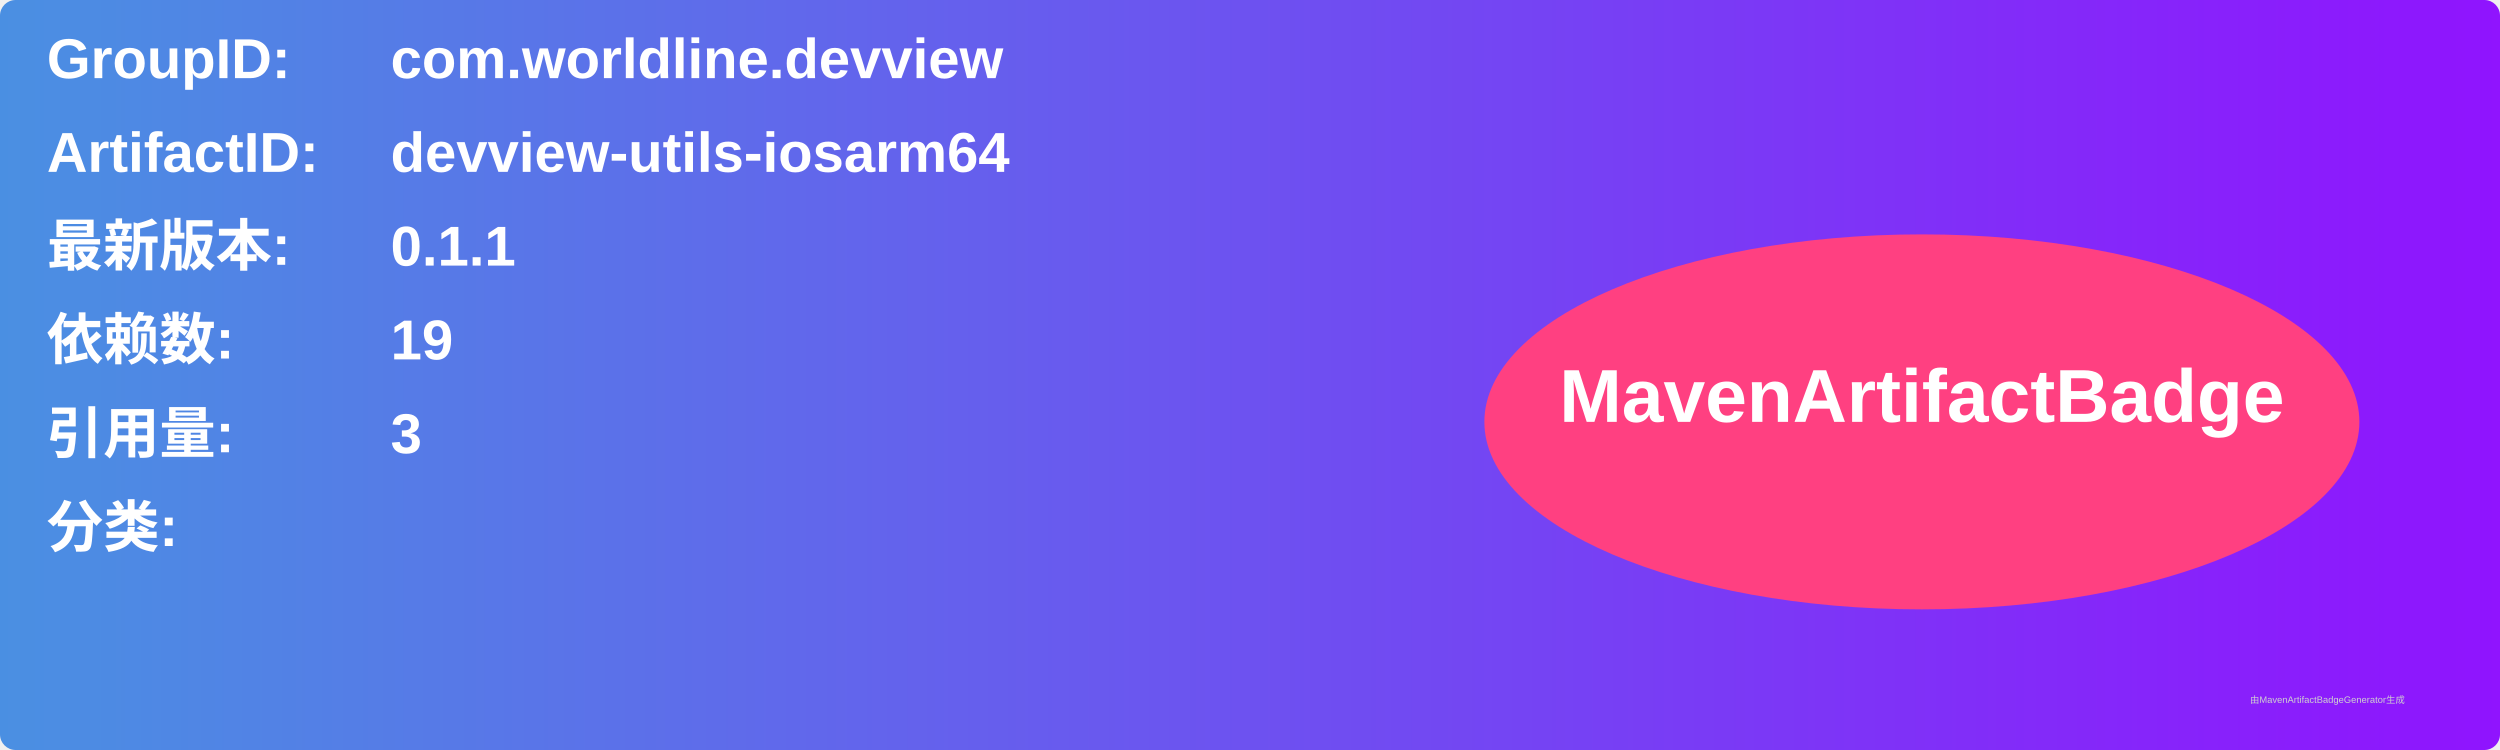
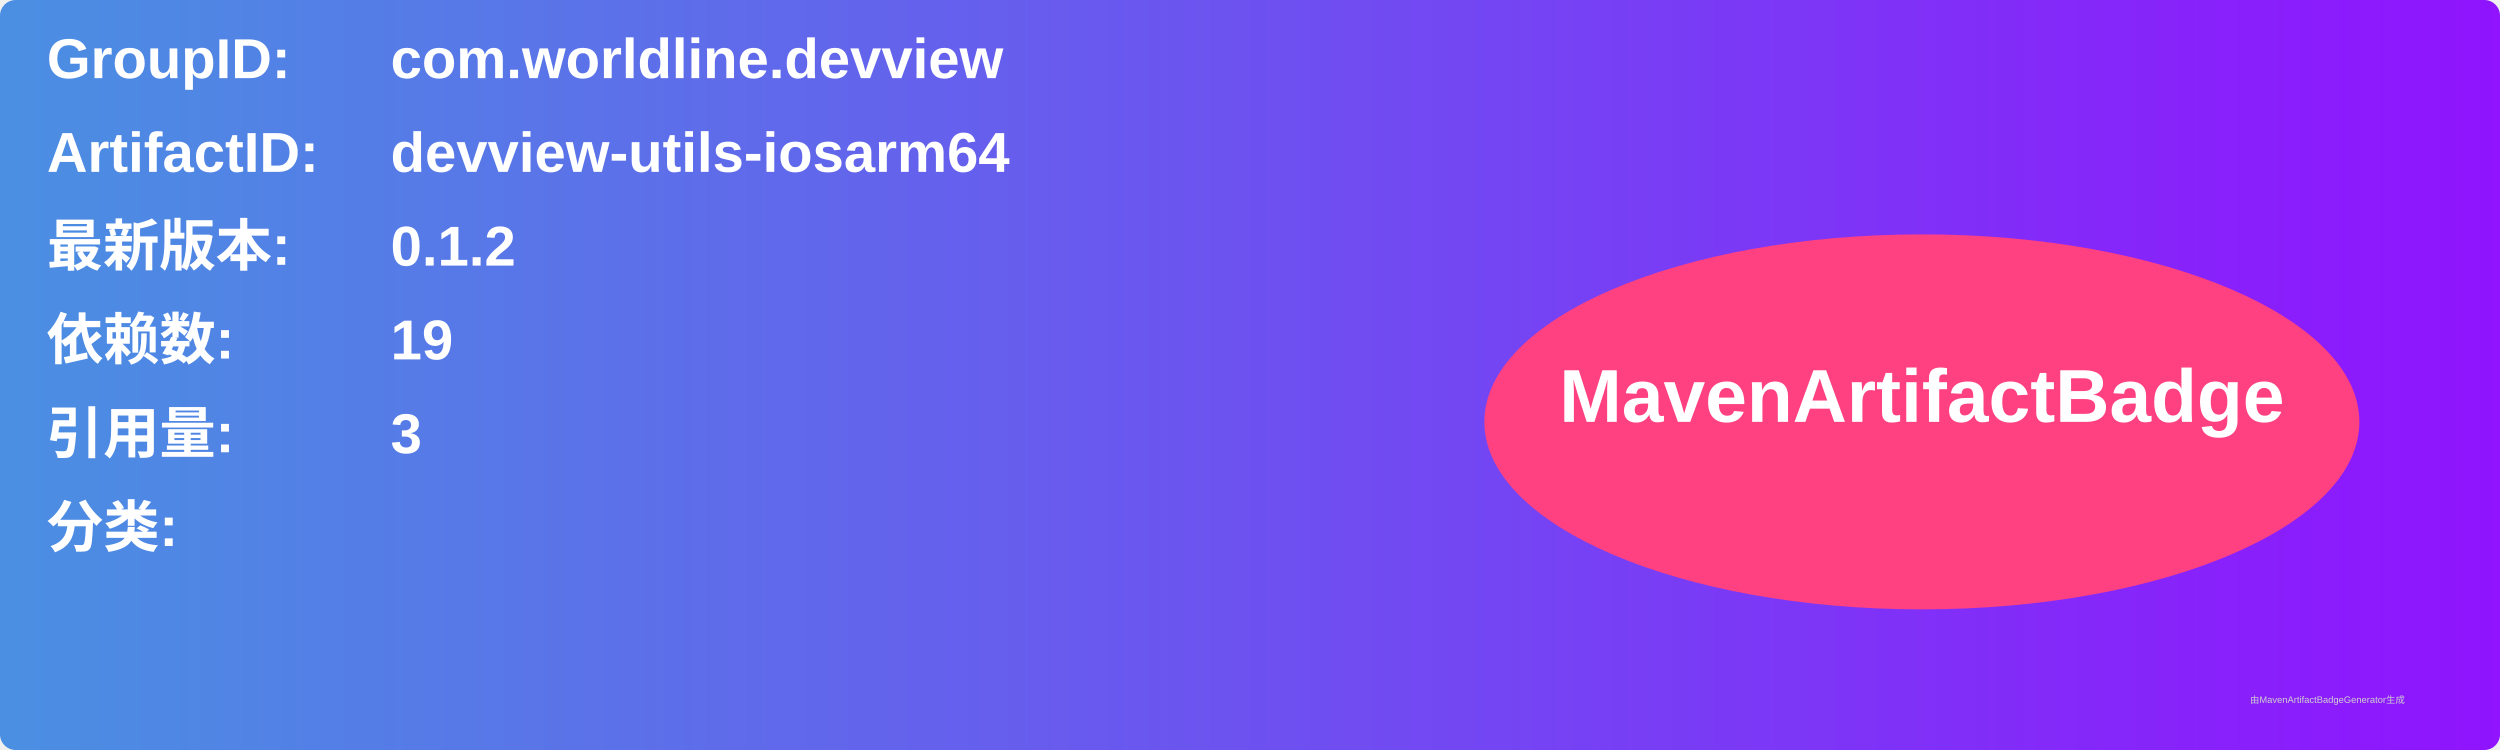
<svg xmlns="http://www.w3.org/2000/svg" width="800" height="240" viewBox="0 0 800 240">
  <linearGradient id="grad" x1="0%" y1="0%" x2="100%" y2="0%">
    <stop offset="0%" stop-color="#4a90e2" />
    <stop offset="100%" stop-color="#9013fe" />
  </linearGradient>
  <rect width="100%" height="100%" rx="5" ry="5" fill="url(#grad)" />
  <g transform="translate(15, 15)">
    <text x="0" y="10" font-family="Arial" font-size="18" fill="white" font-weight="bold" width="260">GroupID:</text>
    <text x="110" y="10" font-family="Arial" font-size="18" fill="white" font-weight="bold" width="460">com.worldline.devview</text>
    <text x="0" y="40" font-family="Arial" font-size="18" fill="white" font-weight="bold" width="260">ArtifactID:</text>
    <text x="110" y="40" font-family="Arial" font-size="18" fill="white" font-weight="bold" width="460">devview-utils-iosarm64</text>
    <text x="0" y="70" font-family="Arial" font-size="18" fill="white" font-weight="bold">最新版本:</text>
    <text x="110" y="70" font-family="Arial" font-size="18" fill="white" font-weight="bold">
-       <tspan font-weight="bold">0.1.1</tspan>
+       <tspan font-weight="bold">0.1.2</tspan>
    </text>
    <text x="0" y="100" font-family="Arial" font-size="18" fill="white" font-weight="bold">依赖数: </text>
    <text x="110" y="100" font-family="Arial" font-size="18" fill="white">
      <tspan font-weight="bold">19</tspan>
    </text>
    <text x="0" y="130" font-family="Arial" font-size="18" fill="white" font-weight="bold">引用量: </text>
    <text x="110" y="130" font-family="Arial" font-size="18" fill="white">
      <tspan font-weight="bold">3</tspan>
    </text>
    <text x="0" y="160" font-family="Arial" font-size="18" fill="white" font-weight="bold">分类:</text>
    <text x="10" y="190" font-family="Arial" font-size="10" fill="white">
      <tspan font-weight="bold" />
    </text>
    <ellipse cx="600" cy="120" rx="140" ry="60" fill="#ff4081" />
    <text x="600" y="120" text-anchor="middle" font-family="Arial" font-size="24" fill="white" font-weight="bold">MavenArtifactBadge</text>
  </g>
  <text x="720" y="225" font-family="Arial" font-size="3" fill="#d0d0d0">由MavenArtifactBadgeGenerator生成</text>
</svg>
